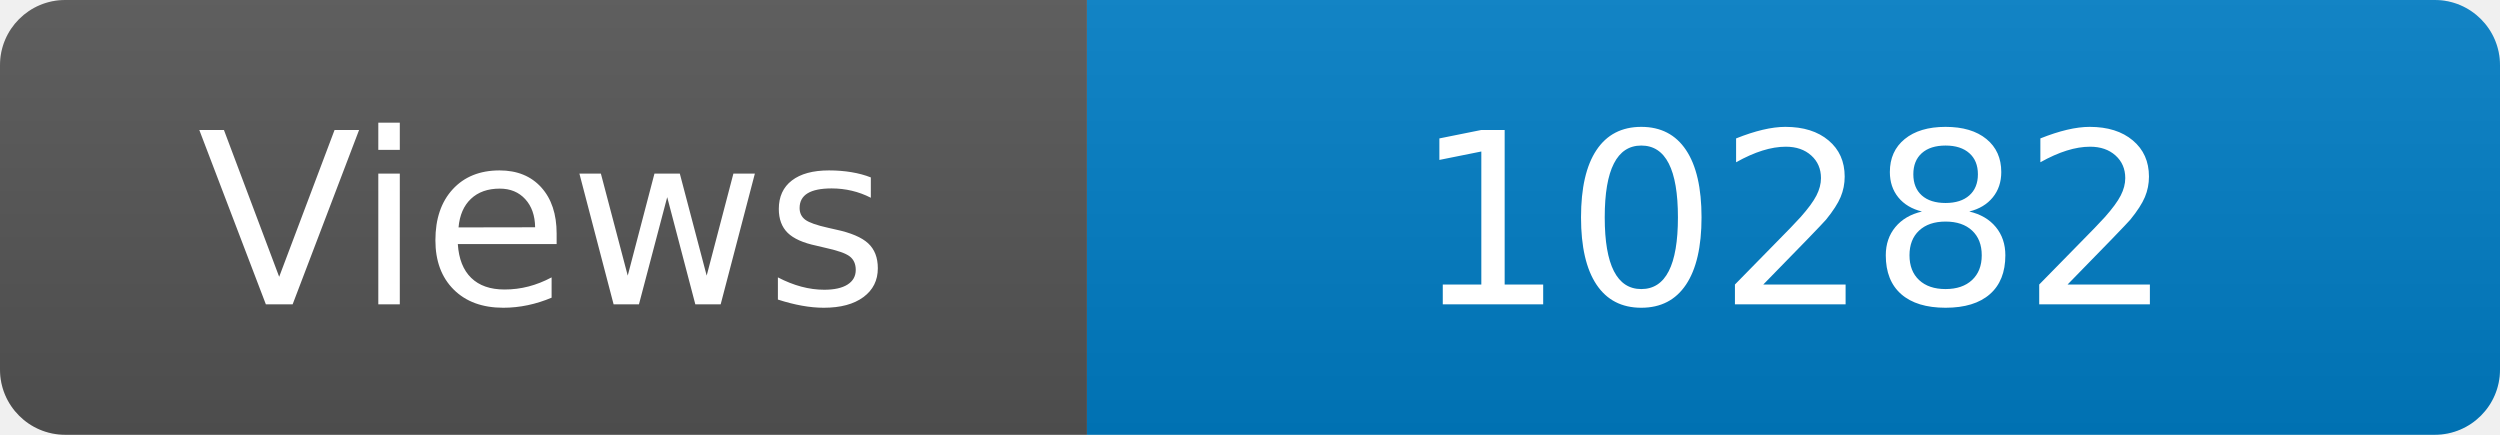
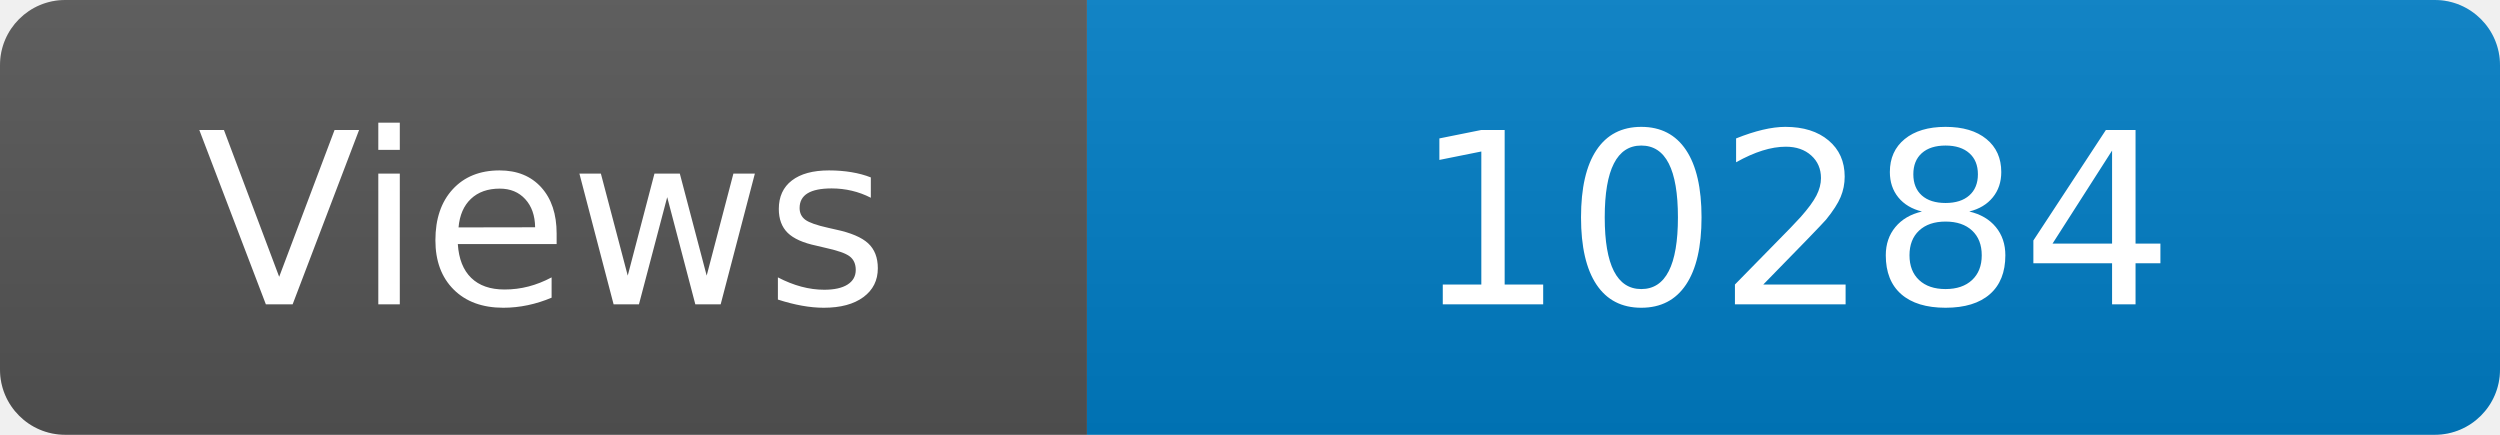
<svg xmlns="http://www.w3.org/2000/svg" width="115" height="20" role="img" aria-label="Maintained?: yes">
  <linearGradient id="s" x2="0" y2="100%">
    <stop offset="0" stop-color="#bbb" stop-opacity=".1" />
    <stop offset="1" stop-opacity=".1" />
  </linearGradient>
  <clipPath id="r">
    <rect width="115" height="20" rx="3" fill="#fff" />
  </clipPath>
  <g clip-path="url(#r)">
    <rect width="50" height="20" fill="#555" />
    <rect x="50" width="160" height="20" fill="#007ec6" />
    <rect width="115" height="20" fill="url(#s)" />
  </g>
  <g fill="#fff" text-anchor="middle" font-family="Verdana,Geneva,DejaVu Sans,sans-serif" font-size="110">
    <text x="250" y="140" transform="scale(.1)" fill="#fff">Views</text>
-     <text x="825" y="140" transform="scale(.1)" fill="#fff">10282</text>
+     <text x="825" y="140" transform="scale(.1)" fill="#fff">10284</text>
  </g>
</svg>
